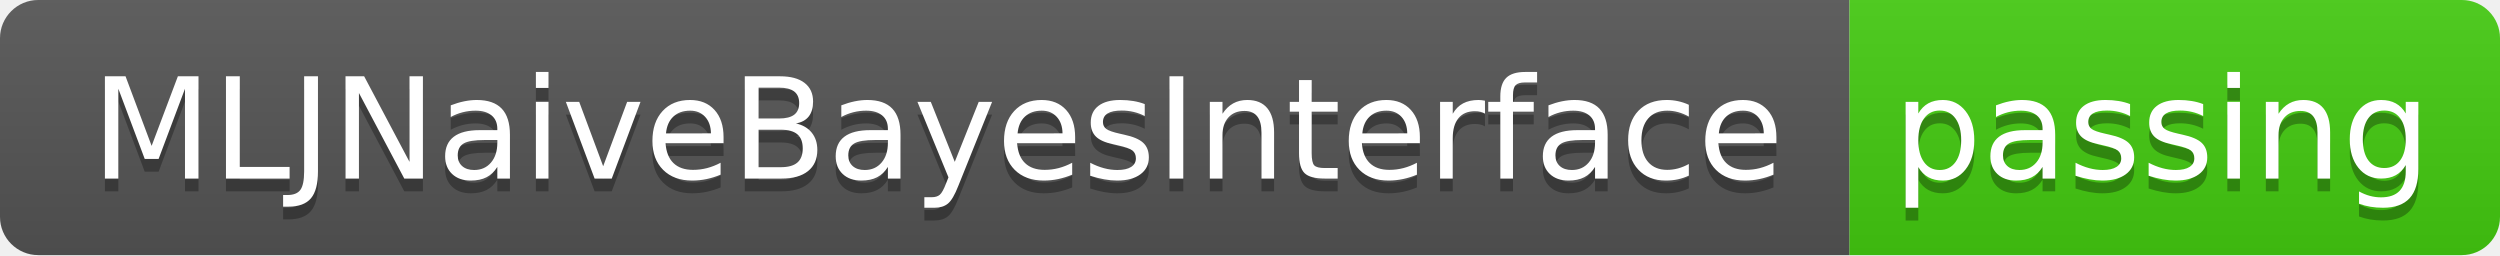
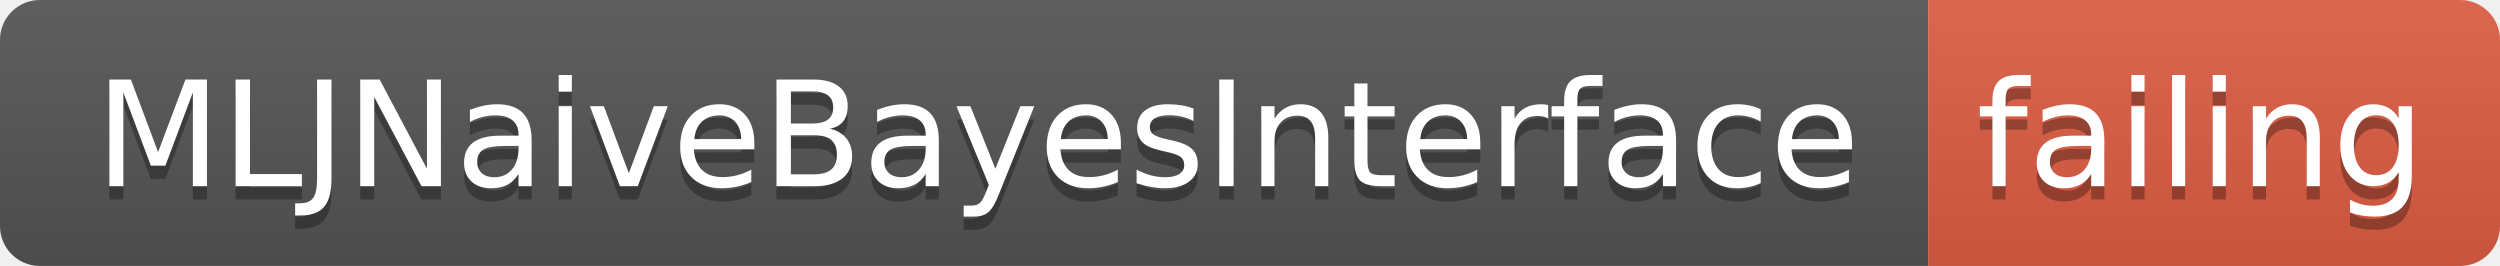
- <svg xmlns="http://www.w3.org/2000/svg" width="196" height="20">
+ <svg xmlns="http://www.w3.org/2000/svg" width="188" height="20">
  <linearGradient id="smooth" x2="0" y2="100%">
    <stop offset="0" stop-color="#bbb" stop-opacity=".1" />
    <stop offset="1" stop-opacity=".1" />
  </linearGradient>
  <clipPath id="round">
-     <rect width="196" height="20" rx="3" fill="#fff" />
+     <rect width="188" height="20" rx="3" fill="#fff" />
  </clipPath>
  <g clip-path="url(#round)">
    <rect width="145" height="20" fill="#555" />
-     <rect x="145" width="51" height="20" fill="#4c1" />
-     <rect width="196" height="20" fill="url(#smooth)" />
+     <rect x="145" width="43" height="20" fill="#e05d44" />
+     <rect width="188" height="20" fill="url(#smooth)" />
  </g>
  <g fill="#fff" text-anchor="middle" font-family="DejaVu Sans,Verdana,Geneva,sans-serif" font-size="110">
    <text x="735" y="150" fill="#010101" fill-opacity=".3" transform="scale(0.1)" textLength="1350" lengthAdjust="spacing">MLJNaiveBayesInterface</text>
    <text x="735" y="140" transform="scale(0.1)" textLength="1350" lengthAdjust="spacing">MLJNaiveBayesInterface</text>
-     <text x="1695" y="150" fill="#010101" fill-opacity=".3" transform="scale(0.1)" textLength="410" lengthAdjust="spacing">passing</text>
-     <text x="1695" y="140" transform="scale(0.1)" textLength="410" lengthAdjust="spacing">passing</text>
+     <text x="1655" y="150" fill="#010101" fill-opacity=".3" transform="scale(0.1)" textLength="330" lengthAdjust="spacing">failing</text>
+     <text x="1655" y="140" transform="scale(0.1)" textLength="330" lengthAdjust="spacing">failing</text>
  </g>
</svg>
